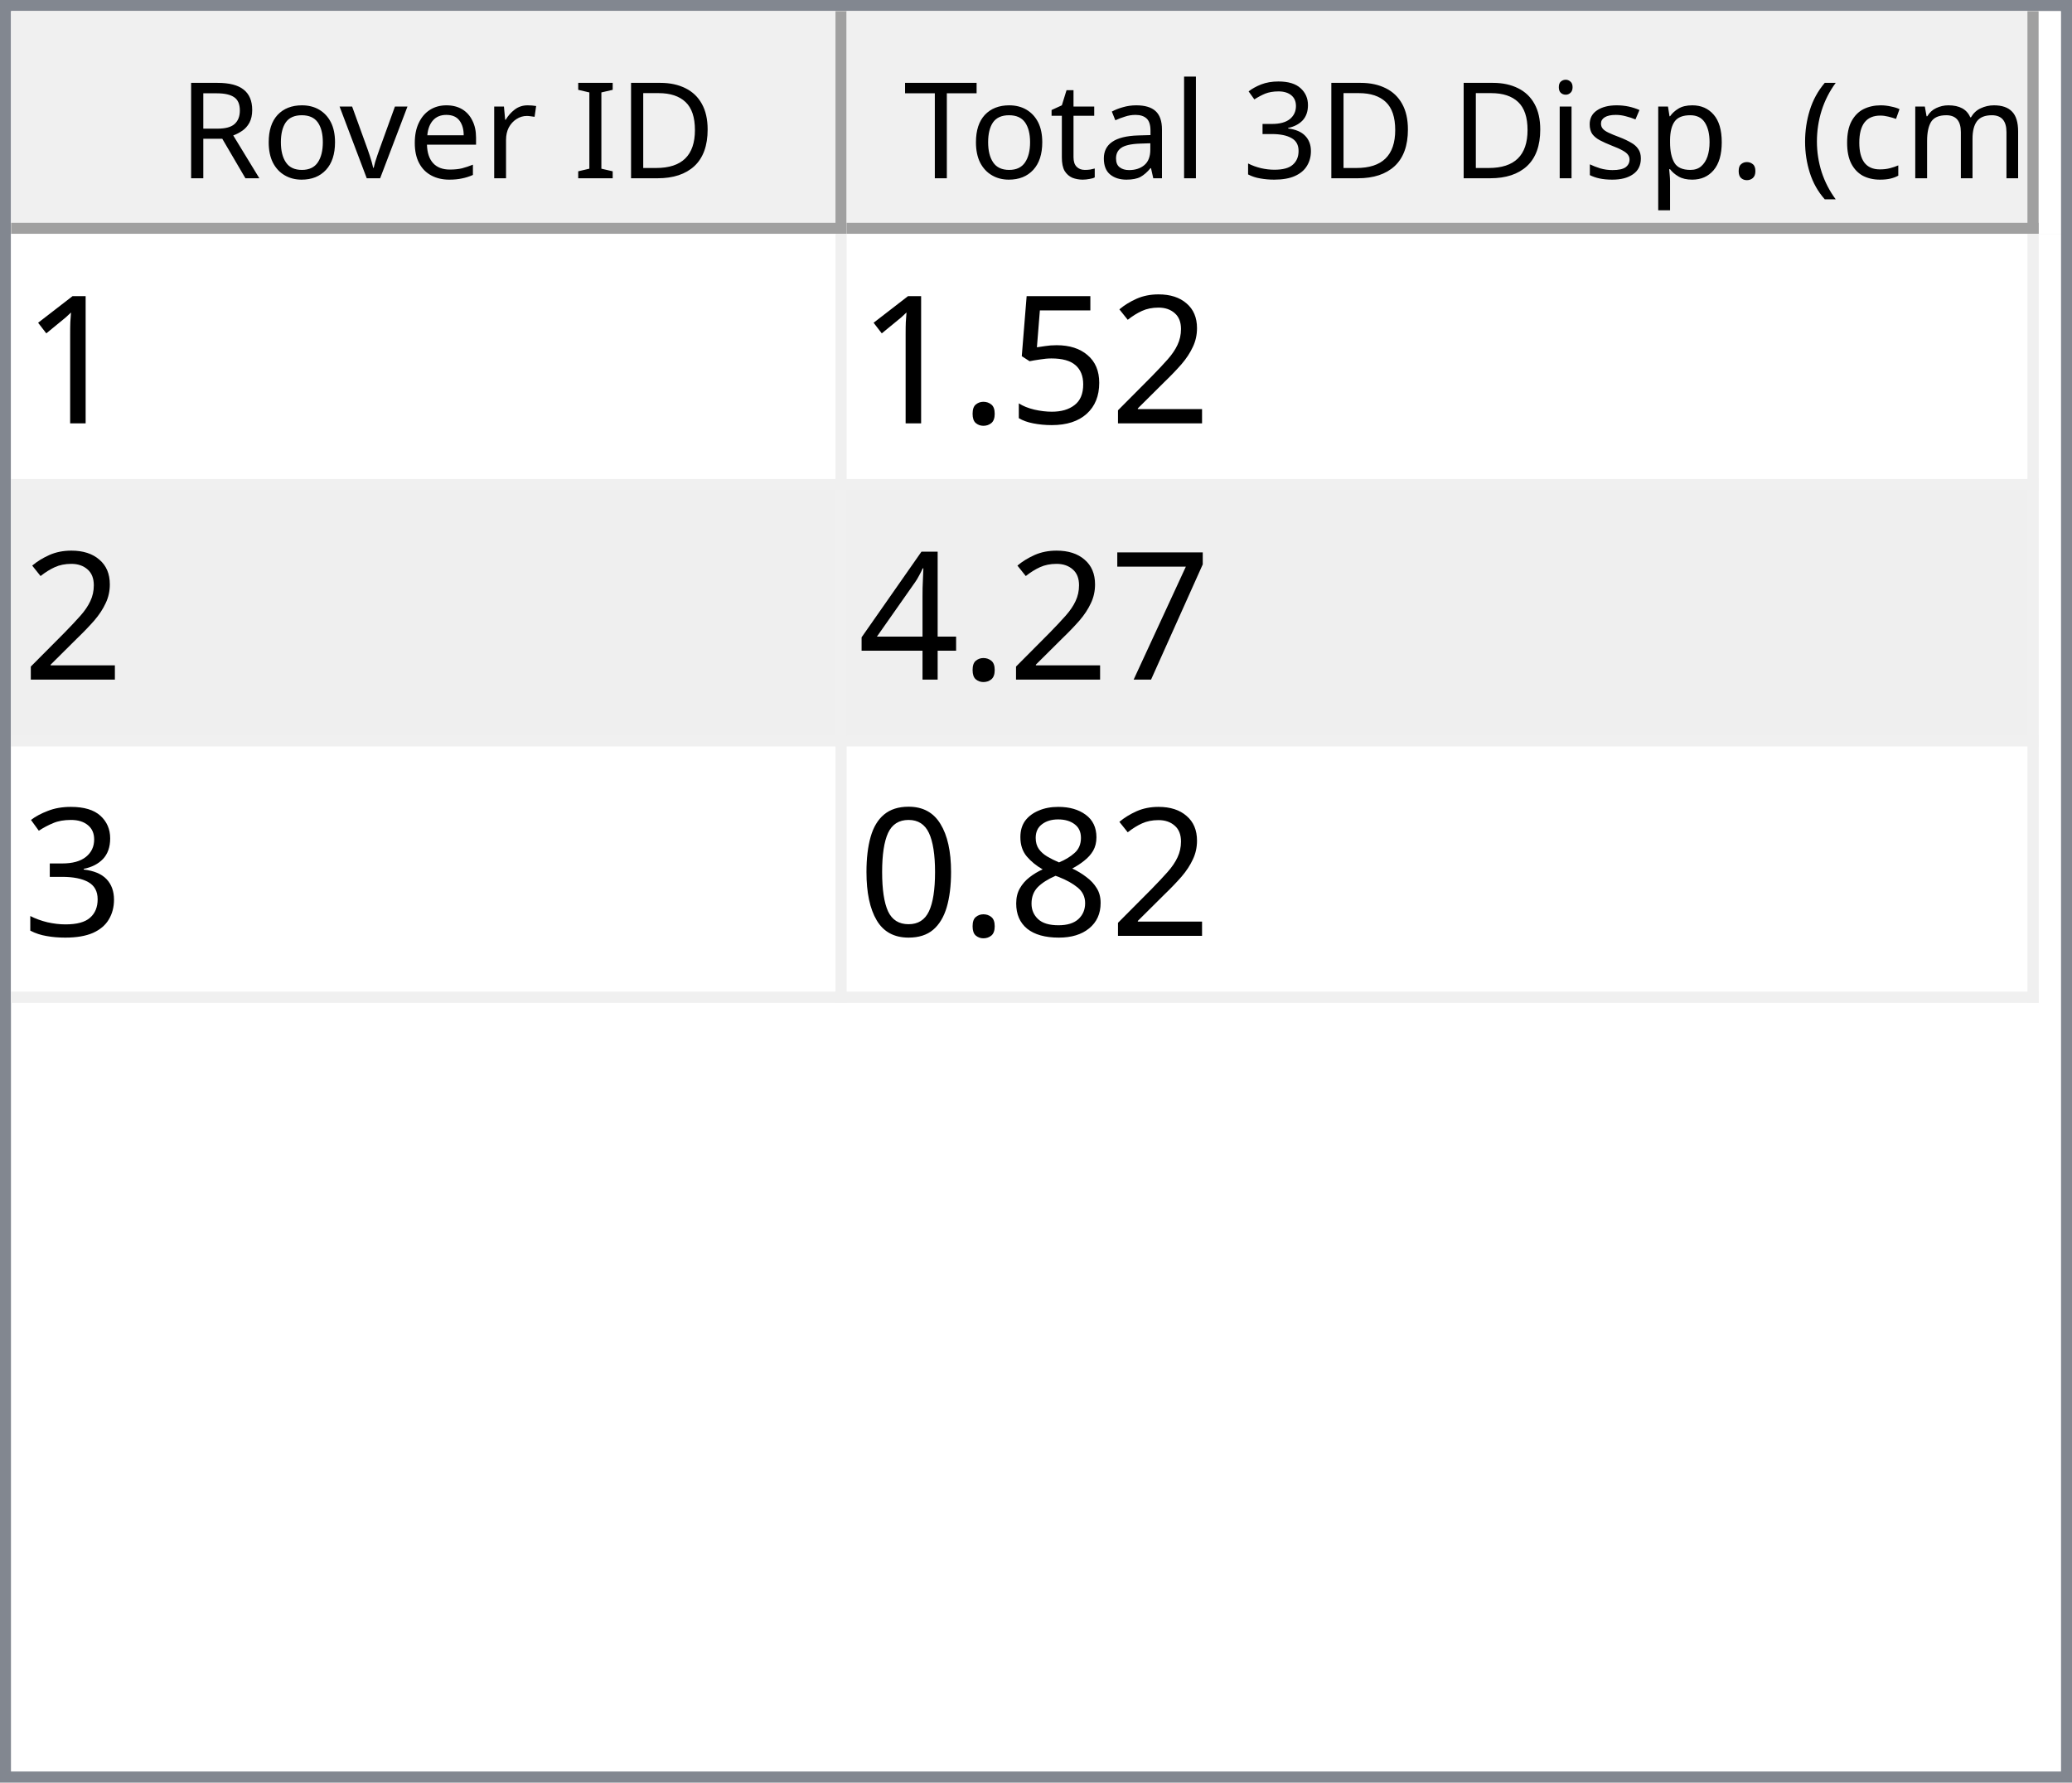
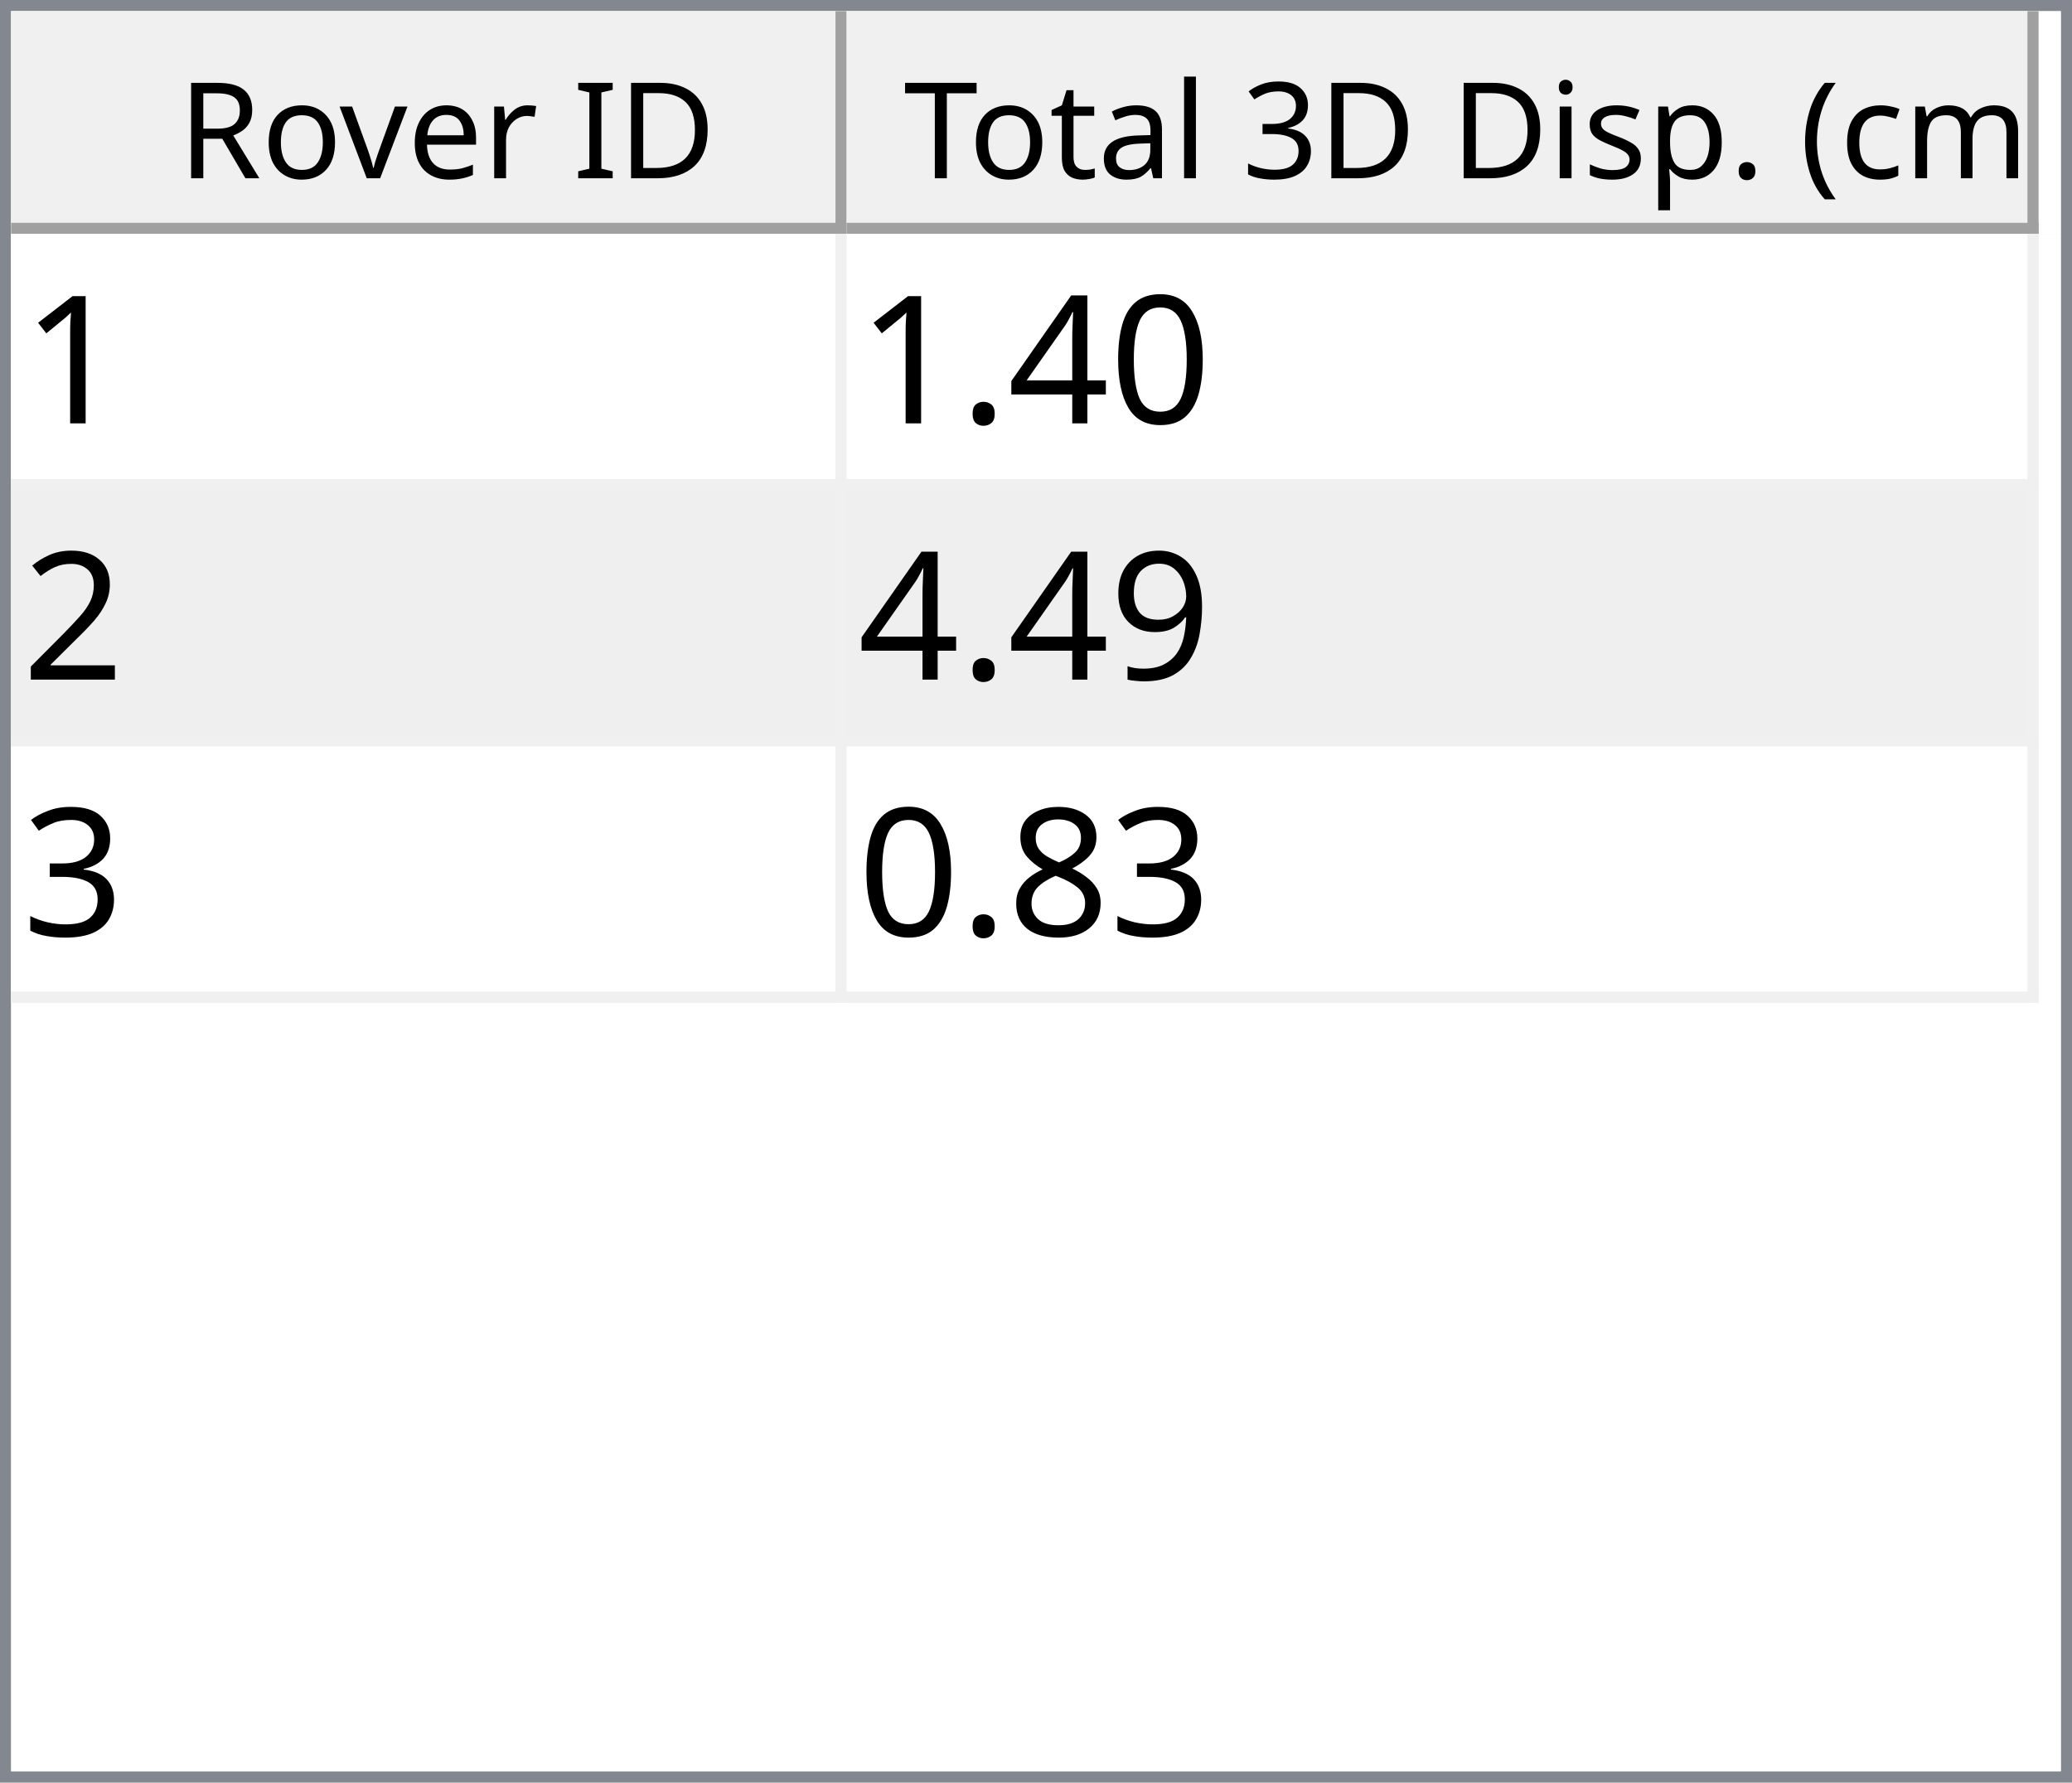
<svg xmlns="http://www.w3.org/2000/svg" style="fill-opacity:1; color-rendering:auto; color-interpolation:auto; text-rendering:auto; stroke:black; stroke-linecap:square; stroke-miterlimit:10; shape-rendering:auto; stroke-opacity:1; fill:black; stroke-dasharray:none; font-weight:normal; stroke-width:1; font-family:'Dialog'; font-style:normal; stroke-linejoin:miter; font-size:12px; stroke-dashoffset:0; image-rendering:auto;" width="186" height="160">
  <defs id="genericDefs" />
  <g>
    <defs id="defs1">
      <clipPath clipPathUnits="userSpaceOnUse" id="clipPath1">
        <path d="M0 0 L186 0 L186 160 L0 160 L0 0 Z" />
      </clipPath>
      <clipPath clipPathUnits="userSpaceOnUse" id="clipPath2">
        <path d="M0 0 L0 160 L186 160 L186 0 Z" />
      </clipPath>
      <clipPath clipPathUnits="userSpaceOnUse" id="clipPath3">
        <path d="M0 0 L0 20 L184 20 L184 0 Z" />
      </clipPath>
      <clipPath clipPathUnits="userSpaceOnUse" id="clipPath4">
        <path d="M0 0 L0 20 L75 20 L75 0 Z" />
      </clipPath>
      <clipPath clipPathUnits="userSpaceOnUse" id="clipPath5">
        <path d="M1 1 L1 19 L74 19 L74 1 Z" />
      </clipPath>
      <clipPath clipPathUnits="userSpaceOnUse" id="clipPath6">
        <path d="M0 0 L0 18 L73 18 L73 0 Z" />
      </clipPath>
      <clipPath clipPathUnits="userSpaceOnUse" id="clipPath7">
        <path d="M-0.5 -0.5 L-0.5 19.5 L74.5 19.5 L74.5 -0.5 Z" />
      </clipPath>
      <clipPath clipPathUnits="userSpaceOnUse" id="clipPath8">
        <path d="M0 0 L0 20 L107 20 L107 0 Z" />
      </clipPath>
      <clipPath clipPathUnits="userSpaceOnUse" id="clipPath9">
        <path d="M1 1 L1 19 L106 19 L106 1 Z" />
      </clipPath>
      <clipPath clipPathUnits="userSpaceOnUse" id="clipPath10">
        <path d="M0 0 L0 18 L105 18 L105 0 Z" />
      </clipPath>
      <clipPath clipPathUnits="userSpaceOnUse" id="clipPath11">
        <path d="M-0.5 -0.5 L-0.5 19.5 L106.5 19.5 L106.5 -0.5 Z" />
      </clipPath>
      <clipPath clipPathUnits="userSpaceOnUse" id="clipPath12">
        <path d="M0 0 L0 138 L184 138 L184 0 Z" />
      </clipPath>
      <clipPath clipPathUnits="userSpaceOnUse" id="clipPath13">
        <path d="M0 0 L0 69 L182 69 L182 0 Z" />
      </clipPath>
      <clipPath clipPathUnits="userSpaceOnUse" id="clipPath14">
        <path d="M-0.5 -0.5 L-0.5 68.5 L181.5 68.5 L181.5 -0.5 Z" />
      </clipPath>
      <clipPath clipPathUnits="userSpaceOnUse" id="clipPath15">
        <path d="M0 0 L0 22 L74 22 L74 0 Z" />
      </clipPath>
      <clipPath clipPathUnits="userSpaceOnUse" id="clipPath16">
        <path d="M0 0 L0 22 L106 22 L106 0 Z" />
      </clipPath>
      <font horiz-adv-x="64.551" id="font1">
        <font-face ascent="107.91" descent="25.098" units-per-em="100" style="font-style:normal; font-family:Segoe UI; font-weight:normal;" />
        <missing-glyph horiz-adv-x="64.551" d="M8.109 0 L8.109 68.266 L56.453 68.266 L56.453 0 L8.109 0 ZM15.328 7.234 L49.219 7.234 L49.219 61.031 L15.328 61.031 L15.328 7.234 Z" />
        <glyph unicode="D" horiz-adv-x="70.117" d="M9.188 0 L9.188 70.016 L28.516 70.016 Q65.531 70.016 65.531 35.891 Q65.531 19.672 55.25 9.836 Q44.969 0 27.734 0 L9.188 0 ZM17.391 62.594 L17.391 7.422 L27.828 7.422 Q41.609 7.422 49.273 14.797 Q56.938 22.172 56.938 35.688 Q56.938 62.594 28.328 62.594 L17.391 62.594 Z" />
        <glyph unicode="I" horiz-adv-x="26.611" d="M17.391 0 L9.188 0 L9.188 70.016 L17.391 70.016 L17.391 0 Z" />
        <glyph unicode=" " horiz-adv-x="27.393" d="" />
        <glyph unicode="r" horiz-adv-x="34.766" d="M34.188 41.891 Q32.078 43.5 28.125 43.5 Q23 43.5 19.555 38.672 Q16.109 33.844 16.109 25.484 L16.109 0 L8.109 0 L8.109 50 L16.109 50 L16.109 39.703 L16.312 39.703 Q18.016 44.969 21.531 47.922 Q25.047 50.875 29.391 50.875 Q32.516 50.875 34.188 50.203 L34.188 41.891 Z" />
        <glyph unicode="e" horiz-adv-x="52.295" d="M48.297 23 L12.984 23 Q13.188 14.656 17.484 10.109 Q21.781 5.562 29.297 5.562 Q37.75 5.562 44.828 11.141 L44.828 3.609 Q38.234 -1.172 27.391 -1.172 Q16.797 -1.172 10.742 5.641 Q4.688 12.453 4.688 24.812 Q4.688 36.469 11.305 43.82 Q17.922 51.172 27.734 51.172 Q37.547 51.172 42.922 44.828 Q48.297 38.484 48.297 27.203 L48.297 23 ZM40.094 29.781 Q40.047 36.719 36.75 40.578 Q33.453 44.438 27.594 44.438 Q21.922 44.438 17.969 40.383 Q14.016 36.328 13.094 29.781 L40.094 29.781 Z" />
        <glyph unicode="v" horiz-adv-x="47.9" d="M47.406 50 L27.484 0 L19.625 0 L0.688 50 L9.469 50 L22.172 13.672 Q23.578 9.672 23.922 6.688 L24.125 6.688 Q24.609 10.453 25.688 13.484 L38.969 50 L47.406 50 Z" />
        <glyph unicode="o" horiz-adv-x="58.594" d="M29 -1.172 Q17.922 -1.172 11.305 5.836 Q4.688 12.844 4.688 24.422 Q4.688 37.016 11.57 44.094 Q18.453 51.172 30.172 51.172 Q41.359 51.172 47.633 44.289 Q53.906 37.406 53.906 25.203 Q53.906 13.234 47.141 6.031 Q40.375 -1.172 29 -1.172 ZM29.594 44.438 Q21.875 44.438 17.383 39.188 Q12.891 33.938 12.891 24.703 Q12.891 15.828 17.43 10.695 Q21.969 5.562 29.594 5.562 Q37.359 5.562 41.531 10.594 Q45.703 15.625 45.703 24.906 Q45.703 34.281 41.531 39.359 Q37.359 44.438 29.594 44.438 Z" />
        <glyph unicode="R" horiz-adv-x="59.814" d="M59.375 0 L49.609 0 L37.891 19.625 Q36.281 22.359 34.766 24.289 Q33.25 26.219 31.664 27.438 Q30.078 28.656 28.25 29.219 Q26.422 29.781 24.125 29.781 L17.391 29.781 L17.391 0 L9.188 0 L9.188 70.016 L30.078 70.016 Q34.672 70.016 38.555 68.867 Q42.438 67.719 45.289 65.375 Q48.141 63.031 49.758 59.547 Q51.375 56.062 51.375 51.375 Q51.375 47.703 50.273 44.656 Q49.172 41.609 47.148 39.211 Q45.125 36.812 42.266 35.133 Q39.406 33.453 35.844 32.516 L35.844 32.328 Q37.594 31.547 38.891 30.547 Q40.188 29.547 41.359 28.18 Q42.531 26.812 43.68 25.078 Q44.828 23.344 46.234 21.047 L59.375 0 ZM17.391 62.594 L17.391 37.203 L28.516 37.203 Q31.594 37.203 34.203 38.133 Q36.812 39.062 38.719 40.797 Q40.625 42.531 41.703 45.047 Q42.781 47.562 42.781 50.688 Q42.781 56.297 39.141 59.445 Q35.5 62.594 28.609 62.594 L17.391 62.594 Z" />
        <glyph unicode=")" horiz-adv-x="30.176" d="M8.297 -15.922 L1.172 -15.922 Q16.406 2.344 16.406 26.812 Q16.406 51.469 1.078 70.016 L8.297 70.016 Q23.531 52.156 23.531 26.703 Q23.531 1.375 8.297 -15.922 Z" />
        <glyph unicode="m" horiz-adv-x="86.133" d="M79.109 0 L71.094 0 L71.094 28.719 Q71.094 37.016 68.531 40.727 Q65.969 44.438 59.906 44.438 Q54.781 44.438 51.195 39.75 Q47.609 35.062 47.609 28.516 L47.609 0 L39.594 0 L39.594 29.688 Q39.594 44.438 28.219 44.438 Q22.953 44.438 19.531 40.016 Q16.109 35.594 16.109 28.516 L16.109 0 L8.109 0 L8.109 50 L16.109 50 L16.109 42.094 L16.312 42.094 Q21.625 51.172 31.844 51.172 Q36.969 51.172 40.773 48.312 Q44.578 45.453 46 40.828 Q51.562 51.172 62.594 51.172 Q79.109 51.172 79.109 30.812 L79.109 0 Z" />
        <glyph unicode="c" horiz-adv-x="46.191" d="M42.188 2.297 Q36.422 -1.172 28.516 -1.172 Q17.828 -1.172 11.258 5.789 Q4.688 12.75 4.688 23.828 Q4.688 36.188 11.766 43.68 Q18.844 51.172 30.672 51.172 Q37.25 51.172 42.281 48.734 L42.281 40.531 Q36.719 44.438 30.375 44.438 Q22.703 44.438 17.797 38.945 Q12.891 33.453 12.891 24.516 Q12.891 15.719 17.508 10.641 Q22.125 5.562 29.891 5.562 Q36.422 5.562 42.188 9.906 L42.188 2.297 Z" />
        <glyph unicode="(" horiz-adv-x="30.176" d="M29.109 -15.922 L21.969 -15.922 Q6.844 1.375 6.844 26.703 Q6.844 52.156 21.969 70.016 L29.203 70.016 Q13.875 51.469 13.875 26.812 Q13.875 2.344 29.109 -15.922 Z" />
        <glyph unicode="." horiz-adv-x="21.68" d="M10.891 -1.078 Q8.641 -1.078 7.055 0.539 Q5.469 2.156 5.469 4.391 Q5.469 6.641 7.055 8.273 Q8.641 9.906 10.891 9.906 Q13.188 9.906 14.797 8.273 Q16.406 6.641 16.406 4.391 Q16.406 2.156 14.797 0.539 Q13.188 -1.078 10.891 -1.078 Z" />
        <glyph unicode="p" horiz-adv-x="58.789" d="M16.312 7.234 L16.109 7.234 L16.109 -23 L8.109 -23 L8.109 50 L16.109 50 L16.109 41.219 L16.312 41.219 Q22.219 51.172 33.594 51.172 Q43.266 51.172 48.688 44.461 Q54.109 37.75 54.109 26.469 Q54.109 13.922 48 6.375 Q41.891 -1.172 31.297 -1.172 Q21.578 -1.172 16.312 7.234 ZM16.109 27.391 L16.109 20.406 Q16.109 14.203 20.141 9.883 Q24.172 5.562 30.375 5.562 Q37.641 5.562 41.773 11.133 Q45.906 16.703 45.906 26.609 Q45.906 34.969 42.047 39.703 Q38.188 44.438 31.594 44.438 Q24.609 44.438 20.359 39.578 Q16.109 34.719 16.109 27.391 Z" />
        <glyph unicode="s" horiz-adv-x="42.432" d="M5.078 1.812 L5.078 10.406 Q11.625 5.562 19.484 5.562 Q30.031 5.562 30.031 12.594 Q30.031 14.594 29.125 15.992 Q28.219 17.391 26.68 18.461 Q25.141 19.531 23.07 20.383 Q21 21.234 18.609 22.172 Q15.281 23.484 12.766 24.828 Q10.25 26.172 8.57 27.859 Q6.891 29.547 6.031 31.695 Q5.172 33.844 5.172 36.719 Q5.172 40.234 6.789 42.945 Q8.406 45.656 11.086 47.484 Q13.766 49.312 17.211 50.242 Q20.656 51.172 24.312 51.172 Q30.812 51.172 35.938 48.922 L35.938 40.828 Q30.422 44.438 23.25 44.438 Q21 44.438 19.195 43.922 Q17.391 43.406 16.094 42.477 Q14.797 41.547 14.086 40.258 Q13.375 38.969 13.375 37.406 Q13.375 35.453 14.086 34.133 Q14.797 32.812 16.164 31.789 Q17.531 30.766 19.484 29.938 Q21.438 29.109 23.922 28.125 Q27.25 26.859 29.883 25.516 Q32.516 24.172 34.375 22.484 Q36.234 20.797 37.234 18.602 Q38.234 16.406 38.234 13.375 Q38.234 9.672 36.602 6.938 Q34.969 4.203 32.234 2.398 Q29.5 0.594 25.93 -0.289 Q22.359 -1.172 18.453 -1.172 Q10.75 -1.172 5.078 1.812 Z" />
        <glyph unicode="i" horiz-adv-x="24.219" d="M12.203 62.703 Q10.062 62.703 8.547 64.164 Q7.031 65.625 7.031 67.875 Q7.031 70.125 8.547 71.609 Q10.062 73.094 12.203 73.094 Q14.406 73.094 15.945 71.609 Q17.484 70.125 17.484 67.875 Q17.484 65.719 15.945 64.211 Q14.406 62.703 12.203 62.703 ZM16.109 0 L8.109 0 L8.109 50 L16.109 50 L16.109 0 Z" />
        <glyph unicode="3" horiz-adv-x="53.906" d="M46.531 19.828 Q46.531 15.094 44.75 11.211 Q42.969 7.328 39.719 4.57 Q36.469 1.812 31.93 0.297 Q27.391 -1.219 21.922 -1.219 Q11.922 -1.219 6 2.594 L6 11.188 Q13.094 5.609 22.219 5.609 Q25.875 5.609 28.828 6.539 Q31.781 7.469 33.906 9.227 Q36.031 10.984 37.18 13.477 Q38.328 15.969 38.328 19.094 Q38.328 32.812 18.797 32.812 L12.984 32.812 L12.984 39.594 L18.5 39.594 Q35.797 39.594 35.797 52.484 Q35.797 64.406 22.609 64.406 Q15.188 64.406 8.688 59.422 L8.688 67.188 Q15.375 71.188 24.609 71.188 Q29 71.188 32.57 69.969 Q36.141 68.75 38.68 66.555 Q41.219 64.359 42.609 61.281 Q44 58.203 44 54.5 Q44 40.672 30.031 36.719 L30.031 36.531 Q33.594 36.141 36.625 34.797 Q39.656 33.453 41.852 31.305 Q44.047 29.156 45.289 26.25 Q46.531 23.344 46.531 19.828 Z" />
        <glyph unicode="l" horiz-adv-x="24.219" d="M16.109 0 L8.109 0 L8.109 74.031 L16.109 74.031 L16.109 0 Z" />
        <glyph unicode="a" horiz-adv-x="50.879" d="M43.891 0 L35.891 0 L35.891 7.812 L35.688 7.812 Q30.469 -1.172 20.312 -1.172 Q12.844 -1.172 8.617 2.781 Q4.391 6.734 4.391 13.281 Q4.391 27.297 20.906 29.594 L35.891 31.688 Q35.891 44.438 25.594 44.438 Q16.547 44.438 9.281 38.281 L9.281 46.484 Q16.656 51.172 26.266 51.172 Q43.891 51.172 43.891 32.516 L43.891 0 ZM35.891 25.297 L23.828 23.641 Q18.266 22.859 15.43 20.875 Q12.594 18.891 12.594 13.875 Q12.594 10.203 15.211 7.883 Q17.828 5.562 22.172 5.562 Q28.125 5.562 32.008 9.742 Q35.891 13.922 35.891 20.312 L35.891 25.297 Z" />
        <glyph unicode="t" horiz-adv-x="33.887" d="M31.297 0.484 Q28.469 -1.078 23.828 -1.078 Q10.688 -1.078 10.688 13.578 L10.688 43.172 L2.094 43.172 L2.094 50 L10.688 50 L10.688 62.203 L18.703 64.797 L18.703 50 L31.297 50 L31.297 43.172 L18.703 43.172 L18.703 14.984 Q18.703 9.969 20.414 7.82 Q22.125 5.672 26.078 5.672 Q29.109 5.672 31.297 7.328 L31.297 0.484 Z" />
        <glyph unicode="T" horiz-adv-x="52.393" d="M50.594 62.594 L30.375 62.594 L30.375 0 L22.172 0 L22.172 62.594 L2 62.594 L2 70.016 L50.594 70.016 L50.594 62.594 Z" />
      </font>
      <font horiz-adv-x="75.0" id="font2">
        <font-face ascent="100.537" descent="21.973" units-per-em="100" style="font-style:normal; font-family:sans-serif; font-weight:normal;" />
        <missing-glyph horiz-adv-x="75.0" d="M12.5 0 L12.5 62.5 L62.5 62.5 L62.5 0 L12.5 0 ZM14.062 1.562 L60.938 1.562 L60.938 60.938 L14.062 60.938 L14.062 1.562 Z" />
        <glyph unicode="1" horiz-adv-x="55.615" d="M37.25 0 L28.469 0 L28.469 56 Q25.297 52.984 20.141 49.953 Q14.984 46.922 10.891 45.406 L10.891 53.906 Q18.266 57.375 23.781 62.305 Q29.297 67.234 31.594 71.875 L37.25 71.875 L37.25 0 Z" />
+         <glyph unicode="0" horiz-adv-x="55.615" d="M4.156 35.297 Q4.156 48 6.766 55.742 Q9.375 63.484 14.523 67.68 Q19.672 71.875 27.484 71.875 Q33.25 71.875 37.594 69.555 Q41.938 67.234 44.773 62.867 Q47.609 58.5 49.219 52.227 Q50.828 45.953 50.828 35.297 Q50.828 22.703 48.242 14.969 Q45.656 7.234 40.508 3.008 Q35.359 -1.219 27.484 -1.219 Q17.141 -1.219 11.234 6.203 Q4.156 15.141 4.156 35.297 ZM13.188 35.297 Q13.188 17.672 17.312 11.836 Q21.438 6 27.484 6 Q33.547 6 37.672 11.859 Q41.797 17.719 41.797 35.297 Q41.797 52.984 37.672 58.789 Q33.547 64.594 27.391 64.594 Q21.344 64.594 17.719 59.469 Q13.188 52.938 13.188 35.297 Z" />
+         <glyph unicode="4" horiz-adv-x="55.615" d="M32.328 0 L32.328 17.141 L1.266 17.141 L1.266 25.203 L33.938 71.578 L41.109 71.578 L41.109 25.203 L50.781 25.203 L50.781 17.141 L41.109 17.141 L41.109 0 L32.328 0 ZM32.328 25.203 L32.328 57.469 L9.906 25.203 L32.328 25.203 Z" />
+         <glyph unicode="." horiz-adv-x="27.783" d="M9.078 0 L9.078 10.016 L19.094 10.016 L19.094 0 L9.078 0 Z" />
        <glyph unicode="2" horiz-adv-x="55.615" d="M50.344 8.453 L50.344 0 L3.031 0 Q2.938 3.172 4.047 6.109 Q5.859 10.938 9.836 15.625 Q13.812 20.312 21.344 26.469 Q33.016 36.031 37.117 41.625 Q41.219 47.219 41.219 52.203 Q41.219 57.422 37.477 61.008 Q33.734 64.594 27.734 64.594 Q21.391 64.594 17.578 60.789 Q13.766 56.984 13.719 50.25 L4.688 51.172 Q5.609 61.281 11.664 66.578 Q17.719 71.875 27.938 71.875 Q38.234 71.875 44.242 66.164 Q50.25 60.453 50.25 52 Q50.25 47.703 48.492 43.555 Q46.734 39.406 42.656 34.812 Q38.578 30.219 29.109 22.219 Q21.188 15.578 18.945 13.211 Q16.703 10.844 15.234 8.453 L50.344 8.453 Z" />
-         <glyph unicode="5" horiz-adv-x="55.615" d="M4.156 18.75 L13.375 19.531 Q14.406 12.797 18.141 9.398 Q21.875 6 27.156 6 Q33.5 6 37.891 10.789 Q42.281 15.578 42.281 23.484 Q42.281 31 38.062 35.352 Q33.844 39.703 27 39.703 Q22.75 39.703 19.336 37.773 Q15.922 35.844 13.969 32.766 L5.719 33.844 L12.641 70.609 L48.25 70.609 L48.25 62.203 L19.672 62.203 L15.828 42.969 Q22.266 47.469 29.344 47.469 Q38.719 47.469 45.164 40.969 Q51.609 34.469 51.609 24.266 Q51.609 14.547 45.953 7.469 Q39.062 -1.219 27.156 -1.219 Q17.391 -1.219 11.211 4.25 Q5.031 9.719 4.156 18.75 Z" />
-         <glyph unicode="." horiz-adv-x="27.783" d="M9.078 0 L9.078 10.016 L19.094 10.016 L19.094 0 L9.078 0 Z" />
-         <glyph unicode="7" horiz-adv-x="55.615" d="M4.734 62.203 L4.734 70.656 L51.078 70.656 L51.078 63.812 Q44.234 56.547 37.523 44.484 Q30.812 32.422 27.156 19.672 Q24.516 10.688 23.781 0 L14.75 0 Q14.891 8.453 18.062 20.414 Q21.234 32.375 27.172 43.484 Q33.109 54.594 39.797 62.203 L4.734 62.203 Z" />
-         <glyph unicode="4" horiz-adv-x="55.615" d="M32.328 0 L32.328 17.141 L1.266 17.141 L1.266 25.203 L33.938 71.578 L41.109 71.578 L41.109 25.203 L50.781 25.203 L50.781 17.141 L41.109 17.141 L41.109 0 L32.328 0 ZM32.328 25.203 L32.328 57.469 L9.906 25.203 L32.328 25.203 Z" />
+         <glyph unicode="9" horiz-adv-x="55.615" d="M5.469 16.547 L13.922 17.328 Q14.984 11.375 18.016 8.688 Q21.047 6 25.781 6 Q29.828 6 32.883 7.859 Q35.938 9.719 37.891 12.82 Q39.844 15.922 41.164 21.195 Q42.484 26.469 42.484 31.938 Q42.484 32.516 42.438 33.688 Q39.797 29.5 35.234 26.883 Q30.672 24.266 25.344 24.266 Q16.453 24.266 10.305 30.711 Q4.156 37.156 4.156 47.703 Q4.156 58.594 10.578 65.234 Q17 71.875 26.656 71.875 Q33.641 71.875 39.43 68.117 Q45.219 64.359 48.219 57.398 Q51.219 50.438 51.219 37.25 Q51.219 23.531 48.242 15.406 Q45.266 7.281 39.383 3.031 Q33.5 -1.219 25.594 -1.219 Q17.188 -1.219 11.867 3.445 Q6.547 8.109 5.469 16.547 ZM41.453 48.141 Q41.453 55.719 37.43 60.156 Q33.406 64.594 27.734 64.594 Q21.875 64.594 17.531 59.812 Q13.188 55.031 13.188 47.406 Q13.188 40.578 17.312 36.305 Q21.438 32.031 27.484 32.031 Q33.594 32.031 37.523 36.305 Q41.453 40.578 41.453 48.141 Z" />
        <glyph unicode="3" horiz-adv-x="55.615" d="M4.203 18.891 L12.984 20.062 Q14.5 12.594 18.141 9.297 Q21.781 6 27 6 Q33.203 6 37.477 10.297 Q41.75 14.594 41.75 20.953 Q41.75 27 37.797 30.93 Q33.844 34.859 27.734 34.859 Q25.25 34.859 21.531 33.891 L22.516 41.609 Q23.391 41.5 23.922 41.5 Q29.547 41.5 34.039 44.43 Q38.531 47.359 38.531 53.469 Q38.531 58.297 35.258 61.477 Q31.984 64.656 26.812 64.656 Q21.688 64.656 18.266 61.43 Q14.844 58.203 13.875 51.766 L5.078 53.328 Q6.688 62.156 12.398 67.016 Q18.109 71.875 26.609 71.875 Q32.469 71.875 37.398 69.359 Q42.328 66.844 44.945 62.5 Q47.562 58.156 47.562 53.266 Q47.562 48.641 45.07 44.828 Q42.578 41.016 37.703 38.766 Q44.047 37.312 47.562 32.695 Q51.078 28.078 51.078 21.141 Q51.078 11.766 44.242 5.25 Q37.406 -1.266 26.953 -1.266 Q17.531 -1.266 11.305 4.352 Q5.078 9.969 4.203 18.891 Z" />
        <glyph unicode="8" horiz-adv-x="55.615" d="M17.672 38.812 Q12.203 40.828 9.57 44.539 Q6.938 48.25 6.938 53.422 Q6.938 61.234 12.555 66.555 Q18.172 71.875 27.484 71.875 Q36.859 71.875 42.578 66.43 Q48.297 60.984 48.297 53.172 Q48.297 48.188 45.68 44.508 Q43.062 40.828 37.75 38.812 Q44.344 36.672 47.781 31.883 Q51.219 27.094 51.219 20.453 Q51.219 11.281 44.727 5.031 Q38.234 -1.219 27.641 -1.219 Q17.047 -1.219 10.547 5.055 Q4.047 11.328 4.047 20.703 Q4.047 27.688 7.594 32.398 Q11.141 37.109 17.672 38.812 ZM15.922 53.719 Q15.922 48.641 19.195 45.414 Q22.469 42.188 27.688 42.188 Q32.766 42.188 36.016 45.383 Q39.266 48.578 39.266 53.219 Q39.266 58.062 35.914 61.359 Q32.562 64.656 27.594 64.656 Q22.562 64.656 19.242 61.43 Q15.922 58.203 15.922 53.719 ZM13.094 20.656 Q13.094 16.891 14.875 13.375 Q16.656 9.859 20.172 7.93 Q23.688 6 27.734 6 Q34.031 6 38.133 10.055 Q42.234 14.109 42.234 20.359 Q42.234 26.703 38.016 30.859 Q33.797 35.016 27.438 35.016 Q21.234 35.016 17.164 30.914 Q13.094 26.812 13.094 20.656 Z" />
-         <glyph unicode="0" horiz-adv-x="55.615" d="M4.156 35.297 Q4.156 48 6.766 55.742 Q9.375 63.484 14.523 67.68 Q19.672 71.875 27.484 71.875 Q33.25 71.875 37.594 69.555 Q41.938 67.234 44.773 62.867 Q47.609 58.5 49.219 52.227 Q50.828 45.953 50.828 35.297 Q50.828 22.703 48.242 14.969 Q45.656 7.234 40.508 3.008 Q35.359 -1.219 27.484 -1.219 Q17.141 -1.219 11.234 6.203 Q4.156 15.141 4.156 35.297 ZM13.188 35.297 Q13.188 17.672 17.312 11.836 Q21.438 6 27.484 6 Q33.547 6 37.672 11.859 Q41.797 17.719 41.797 35.297 Q41.797 52.984 37.672 58.789 Q33.547 64.594 27.391 64.594 Q21.344 64.594 17.719 59.469 Q13.188 52.938 13.188 35.297 Z" />
      </font>
    </defs>
    <g style="fill:white; stroke:white;">
      <rect x="0" y="0" width="186" style="clip-path:url(#clipPath1); stroke:none;" height="160" />
    </g>
    <g style="fill:white; text-rendering:optimizeSpeed; color-rendering:optimizeSpeed; image-rendering:optimizeSpeed; shape-rendering:crispEdges; stroke:white; color-interpolation:sRGB;">
      <rect x="0" width="186" height="160" y="0" style="stroke:none;" />
      <path style="stroke:none;" d="M0 160 L186 160 L186 0 L0 0 Z" />
    </g>
    <g style="fill:rgb(240,240,240); font-family:'Segoe UI'; stroke:rgb(240,240,240);">
      <rect x="0" y="0" width="186" style="clip-path:url(#clipPath2); stroke:none;" height="160" />
    </g>
    <g style="fill:rgb(130,135,144); font-family:'Segoe UI'; stroke:rgb(130,135,144);">
      <path d="M0 0 L186 0 L186 160 L0 160 L0 0 ZM1 1 L185 1 L185 159 L1 159 L1 1 Z" style="fill-rule:evenodd; clip-path:url(#clipPath2); stroke:none;" />
    </g>
    <g style="fill:white; font-family:'Segoe UI'; stroke:white;" transform="translate(1,1)">
      <rect x="0" y="0" width="184" style="clip-path:url(#clipPath3); stroke:none;" height="20" />
    </g>
    <g style="fill:rgb(240,240,240); font-family:'Segoe UI'; stroke:rgb(240,240,240);" transform="translate(1,1)">
      <rect x="0" y="0" width="75" style="clip-path:url(#clipPath4); stroke:none;" height="20" />
    </g>
    <g style="font-family:'Segoe UI';" transform="translate(2,2)">
      <text x="14" xml:space="preserve" y="14" style="clip-path:url(#clipPath6); stroke:none;">Rover ID</text>
    </g>
    <g style="fill:rgb(160,160,160); font-family:'Segoe UI'; stroke:rgb(160,160,160); stroke-linejoin:bevel;" transform="translate(1.5,1.5)">
      <line x1="74" x2="74" y1="0" style="fill:none; clip-path:url(#clipPath7);" y2="19" />
    </g>
    <g style="fill:rgb(160,160,160); font-family:'Segoe UI'; stroke:rgb(160,160,160); stroke-linejoin:bevel;" transform="matrix(1,0,0,1,1,1) translate(0.5,0.5)">
      <line x1="0" x2="74" y1="19" style="fill:none; clip-path:url(#clipPath7);" y2="19" />
    </g>
    <g style="fill:rgb(240,240,240); font-family:'Segoe UI'; stroke:rgb(240,240,240);" transform="translate(76,1)">
      <rect x="0" y="0" width="107" style="clip-path:url(#clipPath8); stroke:none;" height="20" />
    </g>
    <g style="font-family:'Segoe UI';" transform="translate(77,2)">
      <text x="1" xml:space="preserve" y="14" style="clip-path:url(#clipPath10); stroke:none;"> Total 3D Disp. (cm)</text>
    </g>
    <g style="fill:rgb(160,160,160); font-family:'Segoe UI'; stroke:rgb(160,160,160); stroke-linejoin:bevel;" transform="translate(76.5,1.5)">
      <line x1="106" x2="106" y1="0" style="fill:none; clip-path:url(#clipPath11);" y2="19" />
    </g>
    <g style="fill:rgb(160,160,160); font-family:'Segoe UI'; stroke:rgb(160,160,160); stroke-linejoin:bevel;" transform="matrix(1,0,0,1,76,1) translate(0.5,0.5)">
      <line x1="0" x2="106" y1="19" style="fill:none; clip-path:url(#clipPath11);" y2="19" />
    </g>
    <g style="fill:white; font-family:'Segoe UI'; stroke:white;" transform="translate(1,21)">
      <rect x="0" y="0" width="184" style="clip-path:url(#clipPath12); stroke:none;" height="138" />
    </g>
    <g style="fill:rgb(240,240,240); font-size:16px; font-family:sans-serif; stroke:rgb(240,240,240);" transform="translate(1,21)">
      <rect x="0" y="0" width="182" style="clip-path:url(#clipPath13); stroke:none;" height="69" />
      <line transform="translate(0.5,0.5)" x1="0" x2="181" y1="22" style="clip-path:url(#clipPath14); fill:none; stroke-linejoin:bevel;" y2="22" />
    </g>
    <g transform="matrix(1,0,0,1,1,21) translate(0.5,0.5)" style="fill:rgb(240,240,240); font-size:16px; font-family:sans-serif; stroke:rgb(240,240,240); stroke-linejoin:bevel;">
      <line x1="0" x2="181" y1="45" style="fill:none; clip-path:url(#clipPath14);" y2="45" />
    </g>
    <g transform="matrix(1,0,0,1,1,21) translate(0.5,0.5)" style="fill:rgb(240,240,240); font-size:16px; font-family:sans-serif; stroke:rgb(240,240,240); stroke-linejoin:bevel;">
      <line x1="0" x2="181" y1="68" style="fill:none; clip-path:url(#clipPath14);" y2="68" />
    </g>
    <g transform="matrix(1,0,0,1,1,21) translate(0.5,0.5)" style="fill:rgb(240,240,240); font-size:16px; font-family:sans-serif; stroke:rgb(240,240,240); stroke-linejoin:bevel;">
      <line x1="74" x2="74" y1="0" style="fill:none; clip-path:url(#clipPath14);" y2="68" />
    </g>
    <g transform="matrix(1,0,0,1,1,21) translate(0.5,0.5)" style="fill:rgb(240,240,240); font-size:16px; font-family:sans-serif; stroke:rgb(240,240,240); stroke-linejoin:bevel;">
      <line x1="181" x2="181" y1="0" style="fill:none; clip-path:url(#clipPath14);" y2="68" />
    </g>
    <g style="fill:white; font-size:16px; font-family:sans-serif; stroke:white;" transform="matrix(1,0,0,1,1,21)">
      <rect x="0" y="0" width="74" style="clip-path:url(#clipPath15); stroke:none;" height="22" />
      <text x="1" y="17" style="fill:black; clip-path:url(#clipPath15); stroke:none;" xml:space="preserve">1</text>
    </g>
    <g style="fill:white; font-size:16px; font-family:sans-serif; stroke:white;" transform="matrix(1,0,0,1,1,21) translate(75,0)">
      <rect x="0" y="0" width="106" style="clip-path:url(#clipPath16); stroke:none;" height="22" />
-       <text x="1" y="17" style="fill:black; clip-path:url(#clipPath16); stroke:none;" xml:space="preserve">1.52</text>
+       <text x="1" y="17" style="fill:black; clip-path:url(#clipPath16); stroke:none;" xml:space="preserve">1.40</text>
    </g>
    <g style="fill:rgb(239,239,239); font-size:16px; font-family:sans-serif; stroke:rgb(239,239,239);" transform="matrix(1,0,0,1,1,21) translate(0,23)">
      <rect x="0" y="0" width="74" style="clip-path:url(#clipPath15); stroke:none;" height="22" />
      <text x="1" y="17" style="fill:black; clip-path:url(#clipPath15); stroke:none;" xml:space="preserve">2</text>
    </g>
    <g style="fill:rgb(239,239,239); font-size:16px; font-family:sans-serif; stroke:rgb(239,239,239);" transform="matrix(1,0,0,1,1,21) translate(75,23)">
      <rect x="0" y="0" width="106" style="clip-path:url(#clipPath16); stroke:none;" height="22" />
-       <text x="1" y="17" style="fill:black; clip-path:url(#clipPath16); stroke:none;" xml:space="preserve">4.27</text>
+       <text x="1" y="17" style="fill:black; clip-path:url(#clipPath16); stroke:none;" xml:space="preserve">4.49</text>
    </g>
    <g style="fill:white; font-size:16px; font-family:sans-serif; stroke:white;" transform="matrix(1,0,0,1,1,21) translate(0,46)">
      <rect x="0" y="0" width="74" style="clip-path:url(#clipPath15); stroke:none;" height="22" />
      <text x="1" y="17" style="fill:black; clip-path:url(#clipPath15); stroke:none;" xml:space="preserve">3</text>
    </g>
    <g style="fill:white; font-size:16px; font-family:sans-serif; stroke:white;" transform="matrix(1,0,0,1,1,21) translate(75,46)">
      <rect x="0" y="0" width="106" style="clip-path:url(#clipPath16); stroke:none;" height="22" />
-       <text x="1" y="17" style="fill:black; clip-path:url(#clipPath16); stroke:none;" xml:space="preserve">0.82</text>
+       <text x="1" y="17" style="fill:black; clip-path:url(#clipPath16); stroke:none;" xml:space="preserve">0.83</text>
    </g>
  </g>
</svg>
